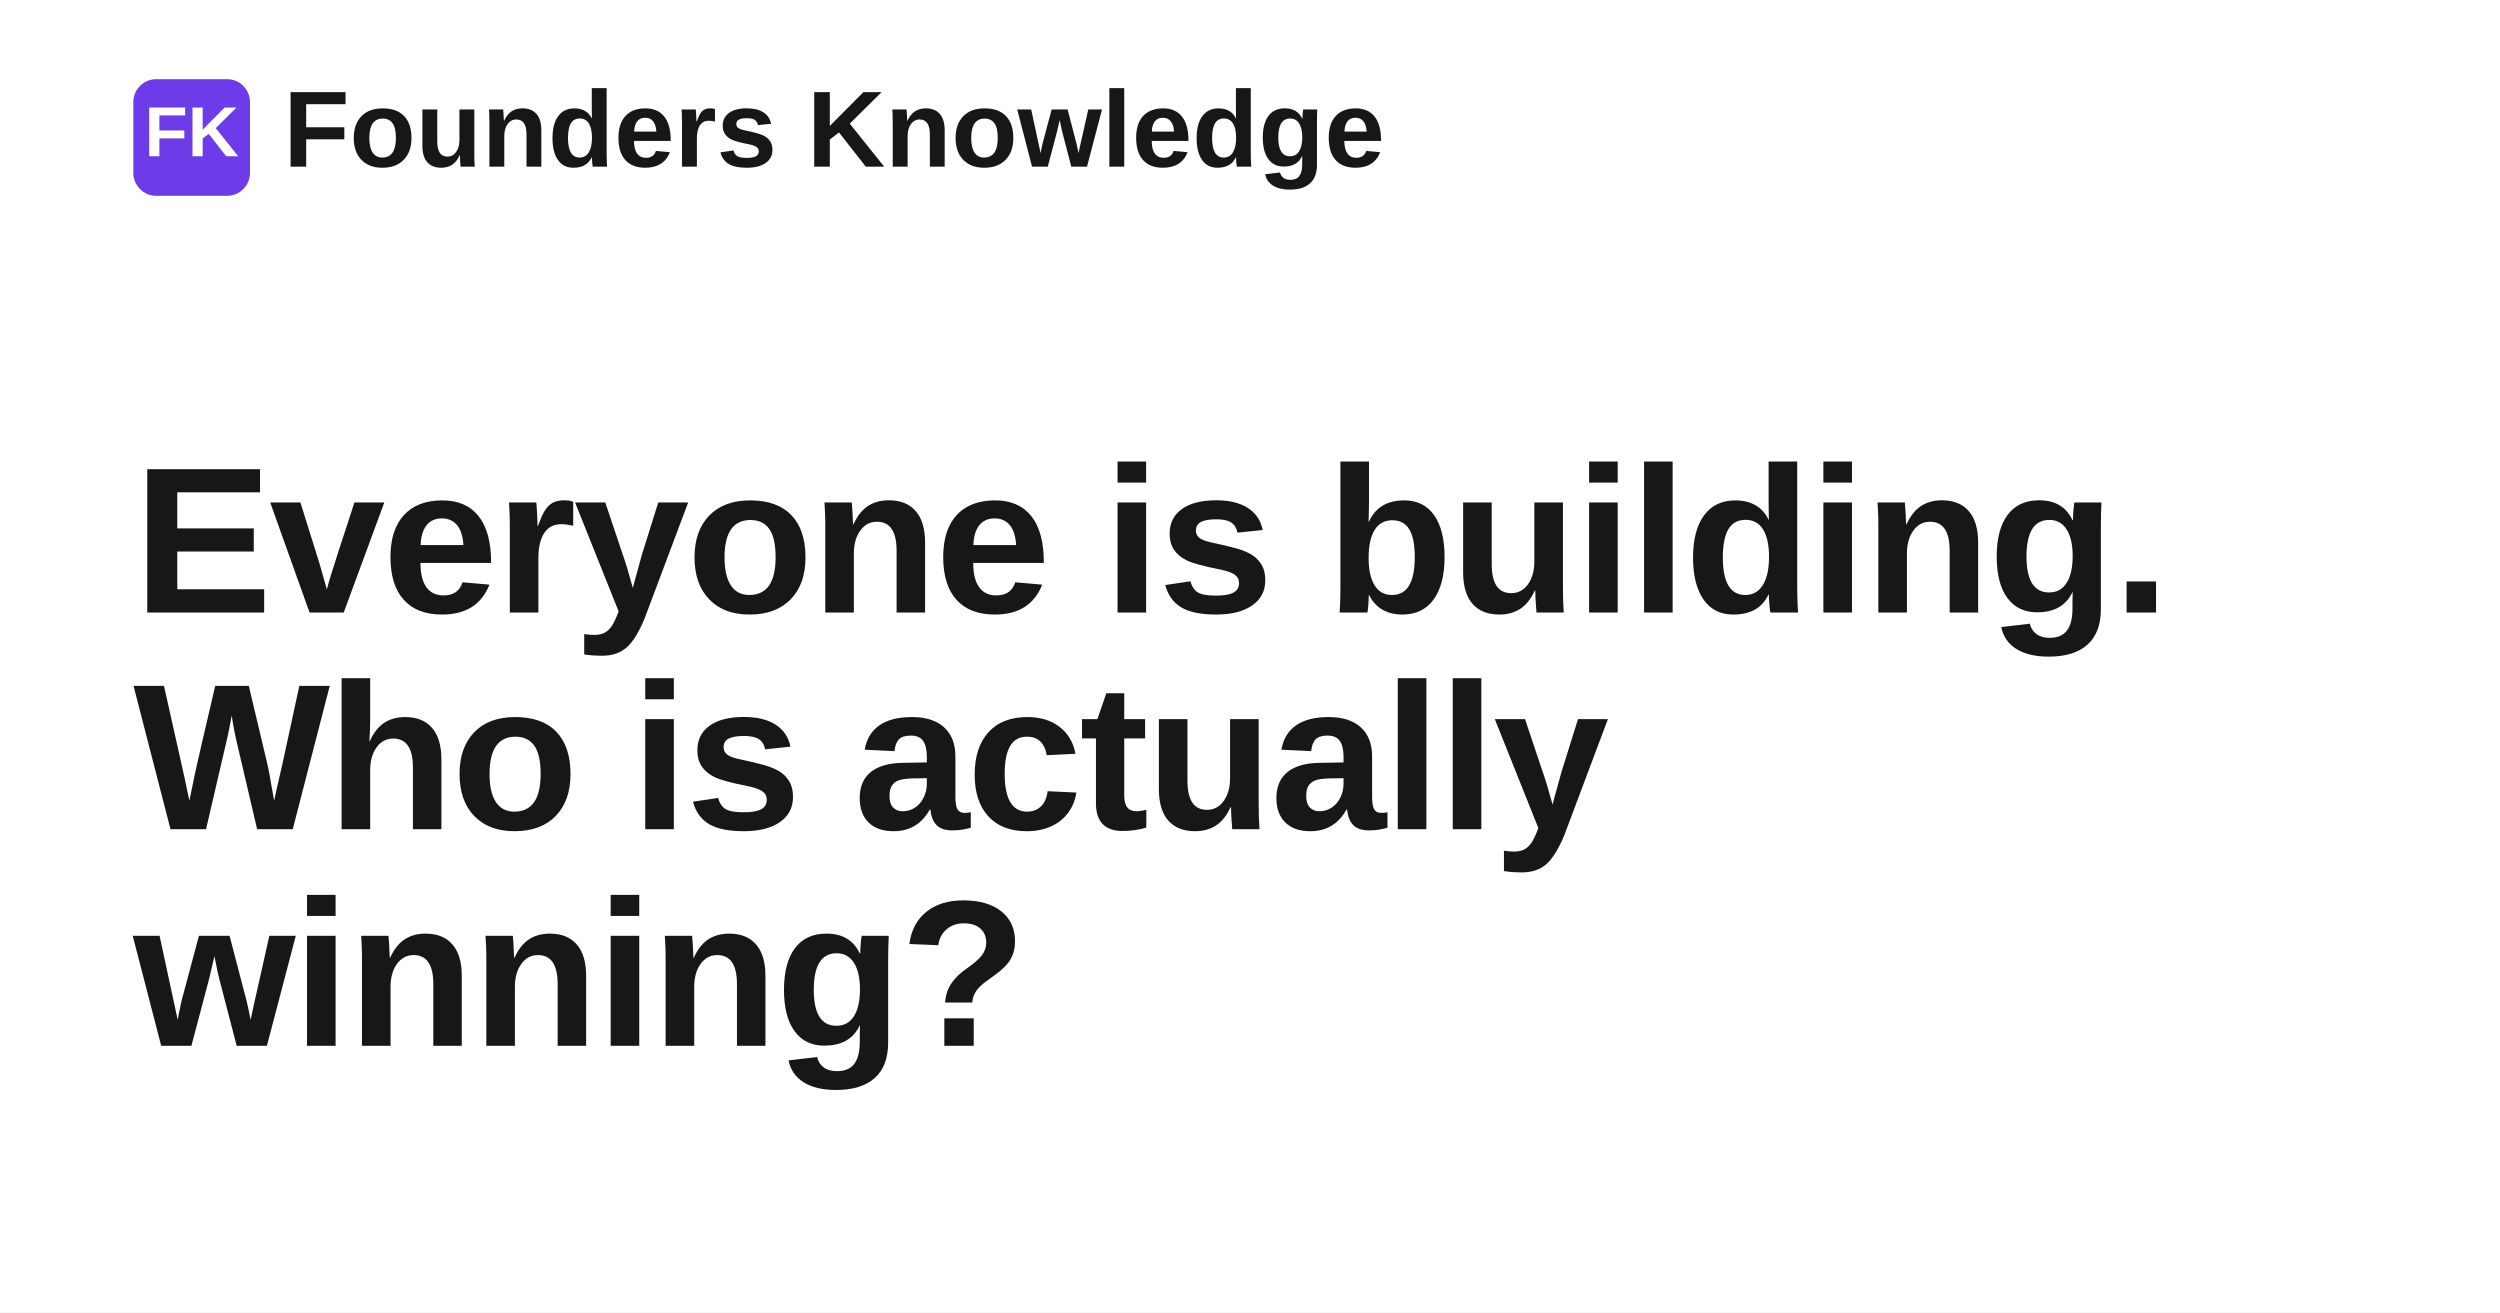
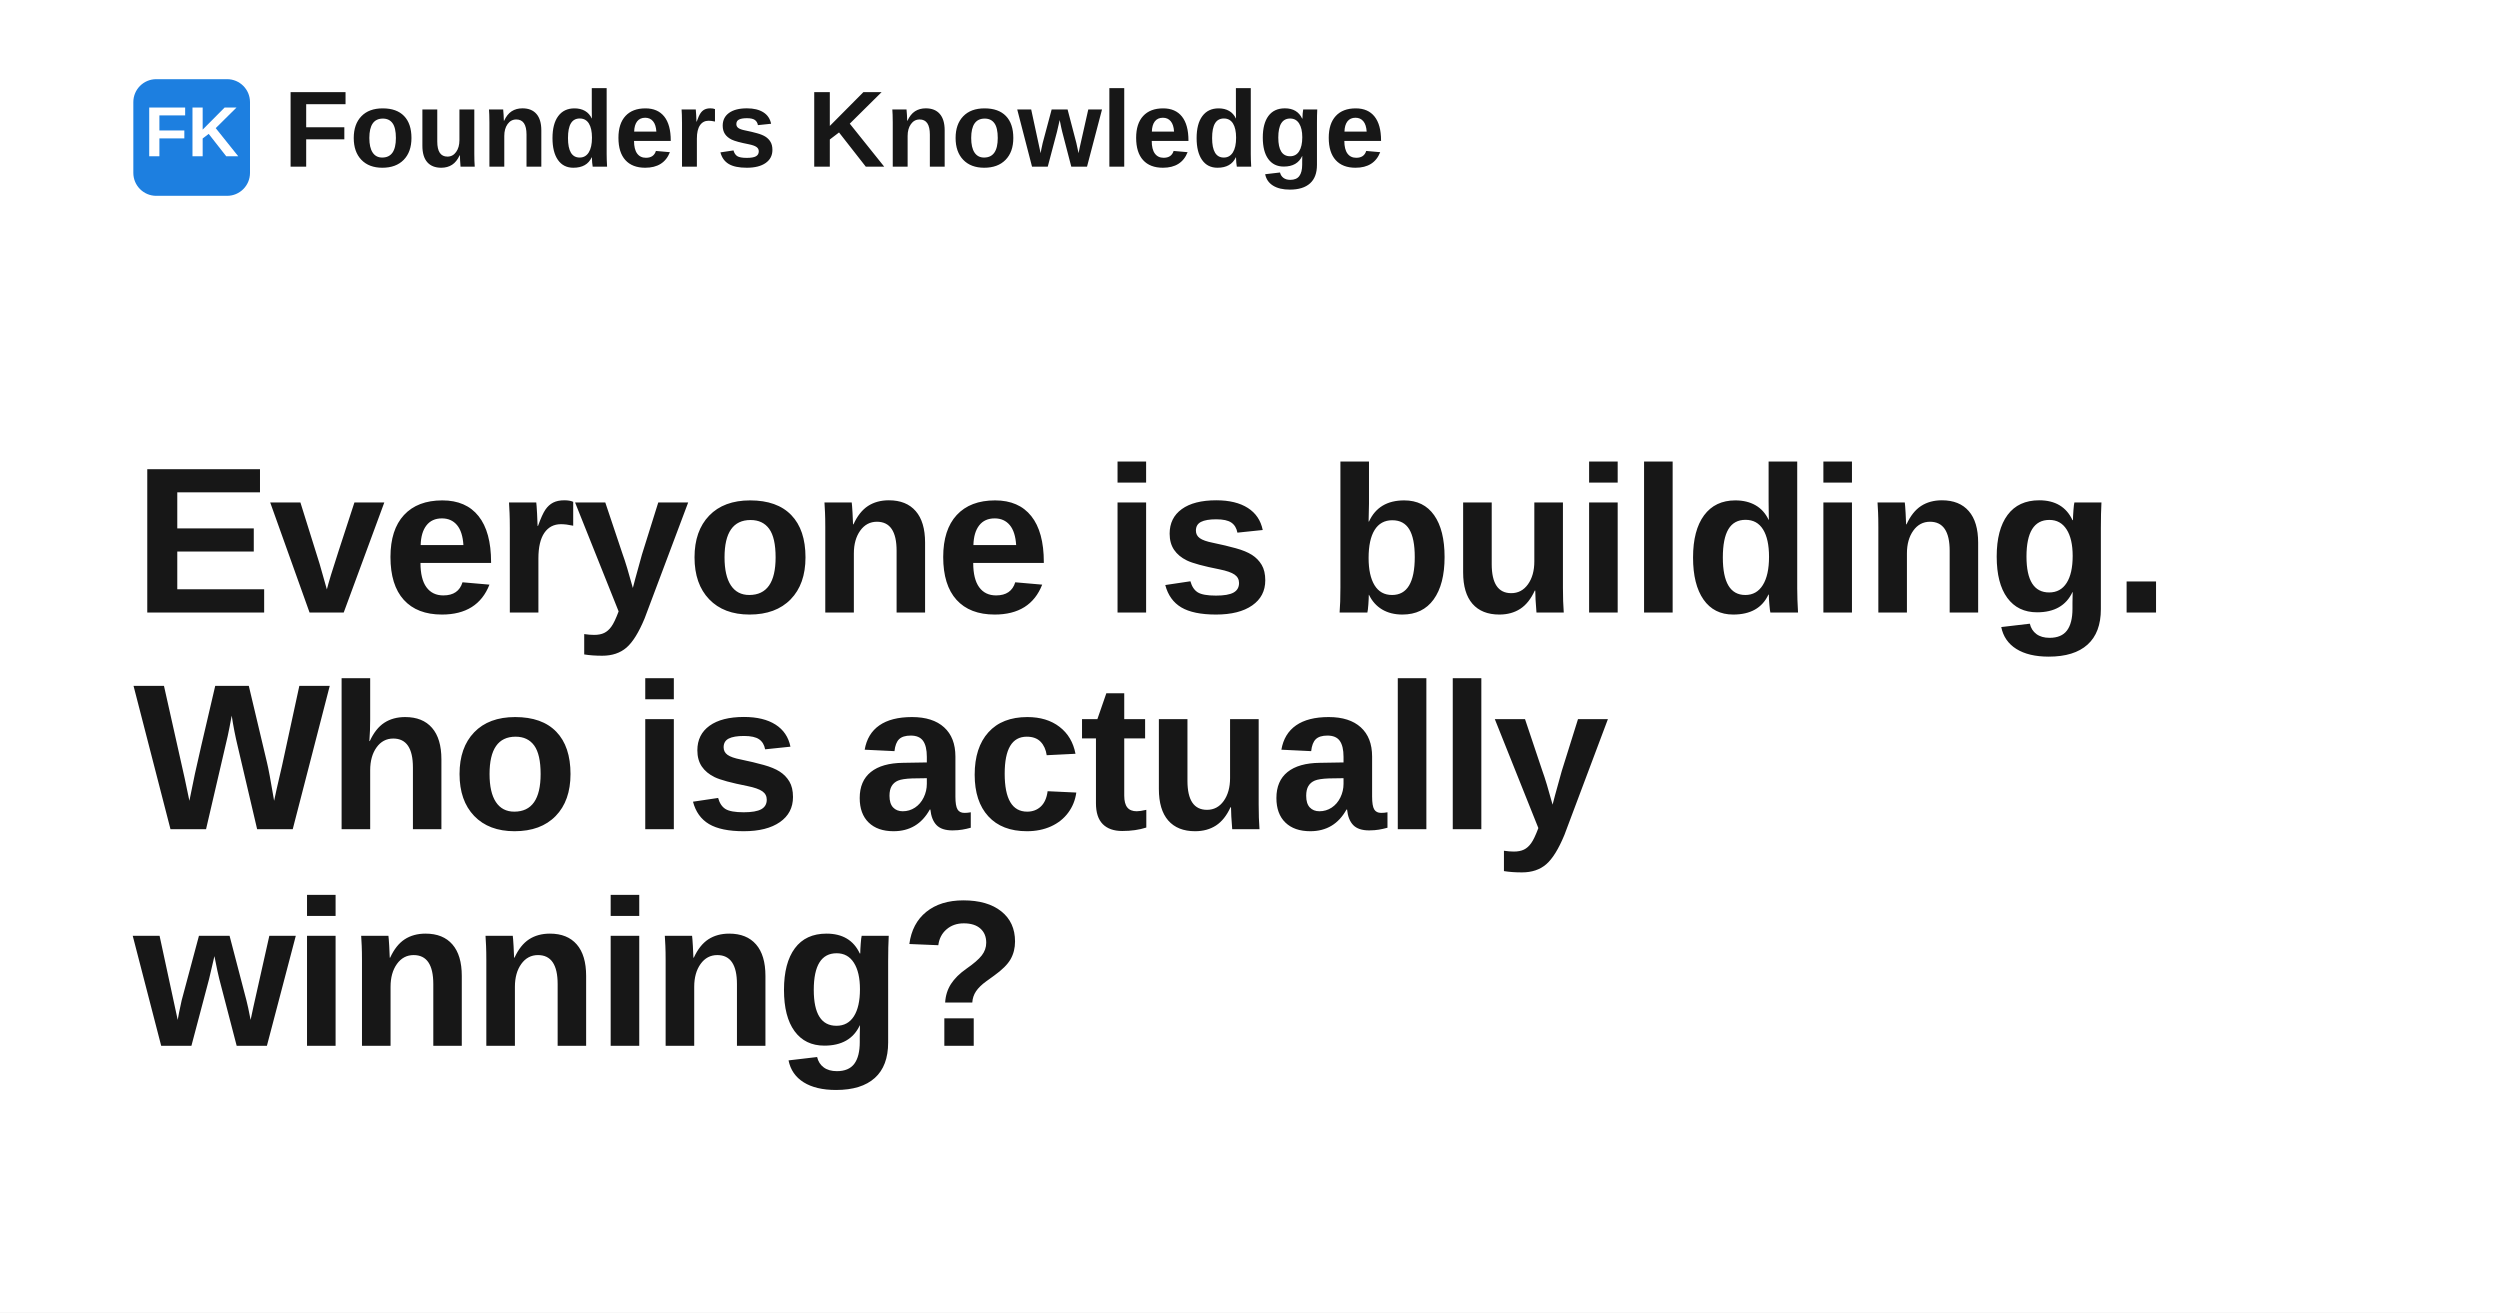
<svg xmlns="http://www.w3.org/2000/svg" width="1200" height="630" viewBox="0 0 1200 630" role="img" aria-label="Everyone is building. Who is actually winning?">
  <rect width="1200" height="630" fill="#ffffff" />
-   <rect x="64" y="38" width="56" height="56" rx="11" fill="#6d3be8" />
+   <rect x="64" y="38" width="56" height="56" rx="11" fill="#1d7fe0" />
  <text x="92" y="75" text-anchor="middle" fill="#ffffff" font-family="Space Grotesk, Arial, Helvetica, sans-serif" font-size="34" font-weight="700">FK</text>
  <text x="136" y="80" fill="#171717" font-family="Space Grotesk, Arial, Helvetica, sans-serif" font-size="52" font-weight="700">Founders Knowledge</text>
  <text x="64" y="294" fill="#171717" font-family="Space Grotesk, Arial, Helvetica, sans-serif" font-size="100" font-weight="700" letter-spacing="-1.4">
    <tspan x="64" dy="0">Everyone is building.</tspan>
    <tspan x="64" dy="104">Who is actually</tspan>
    <tspan x="64" dy="104">winning?</tspan>
  </text>
</svg>
